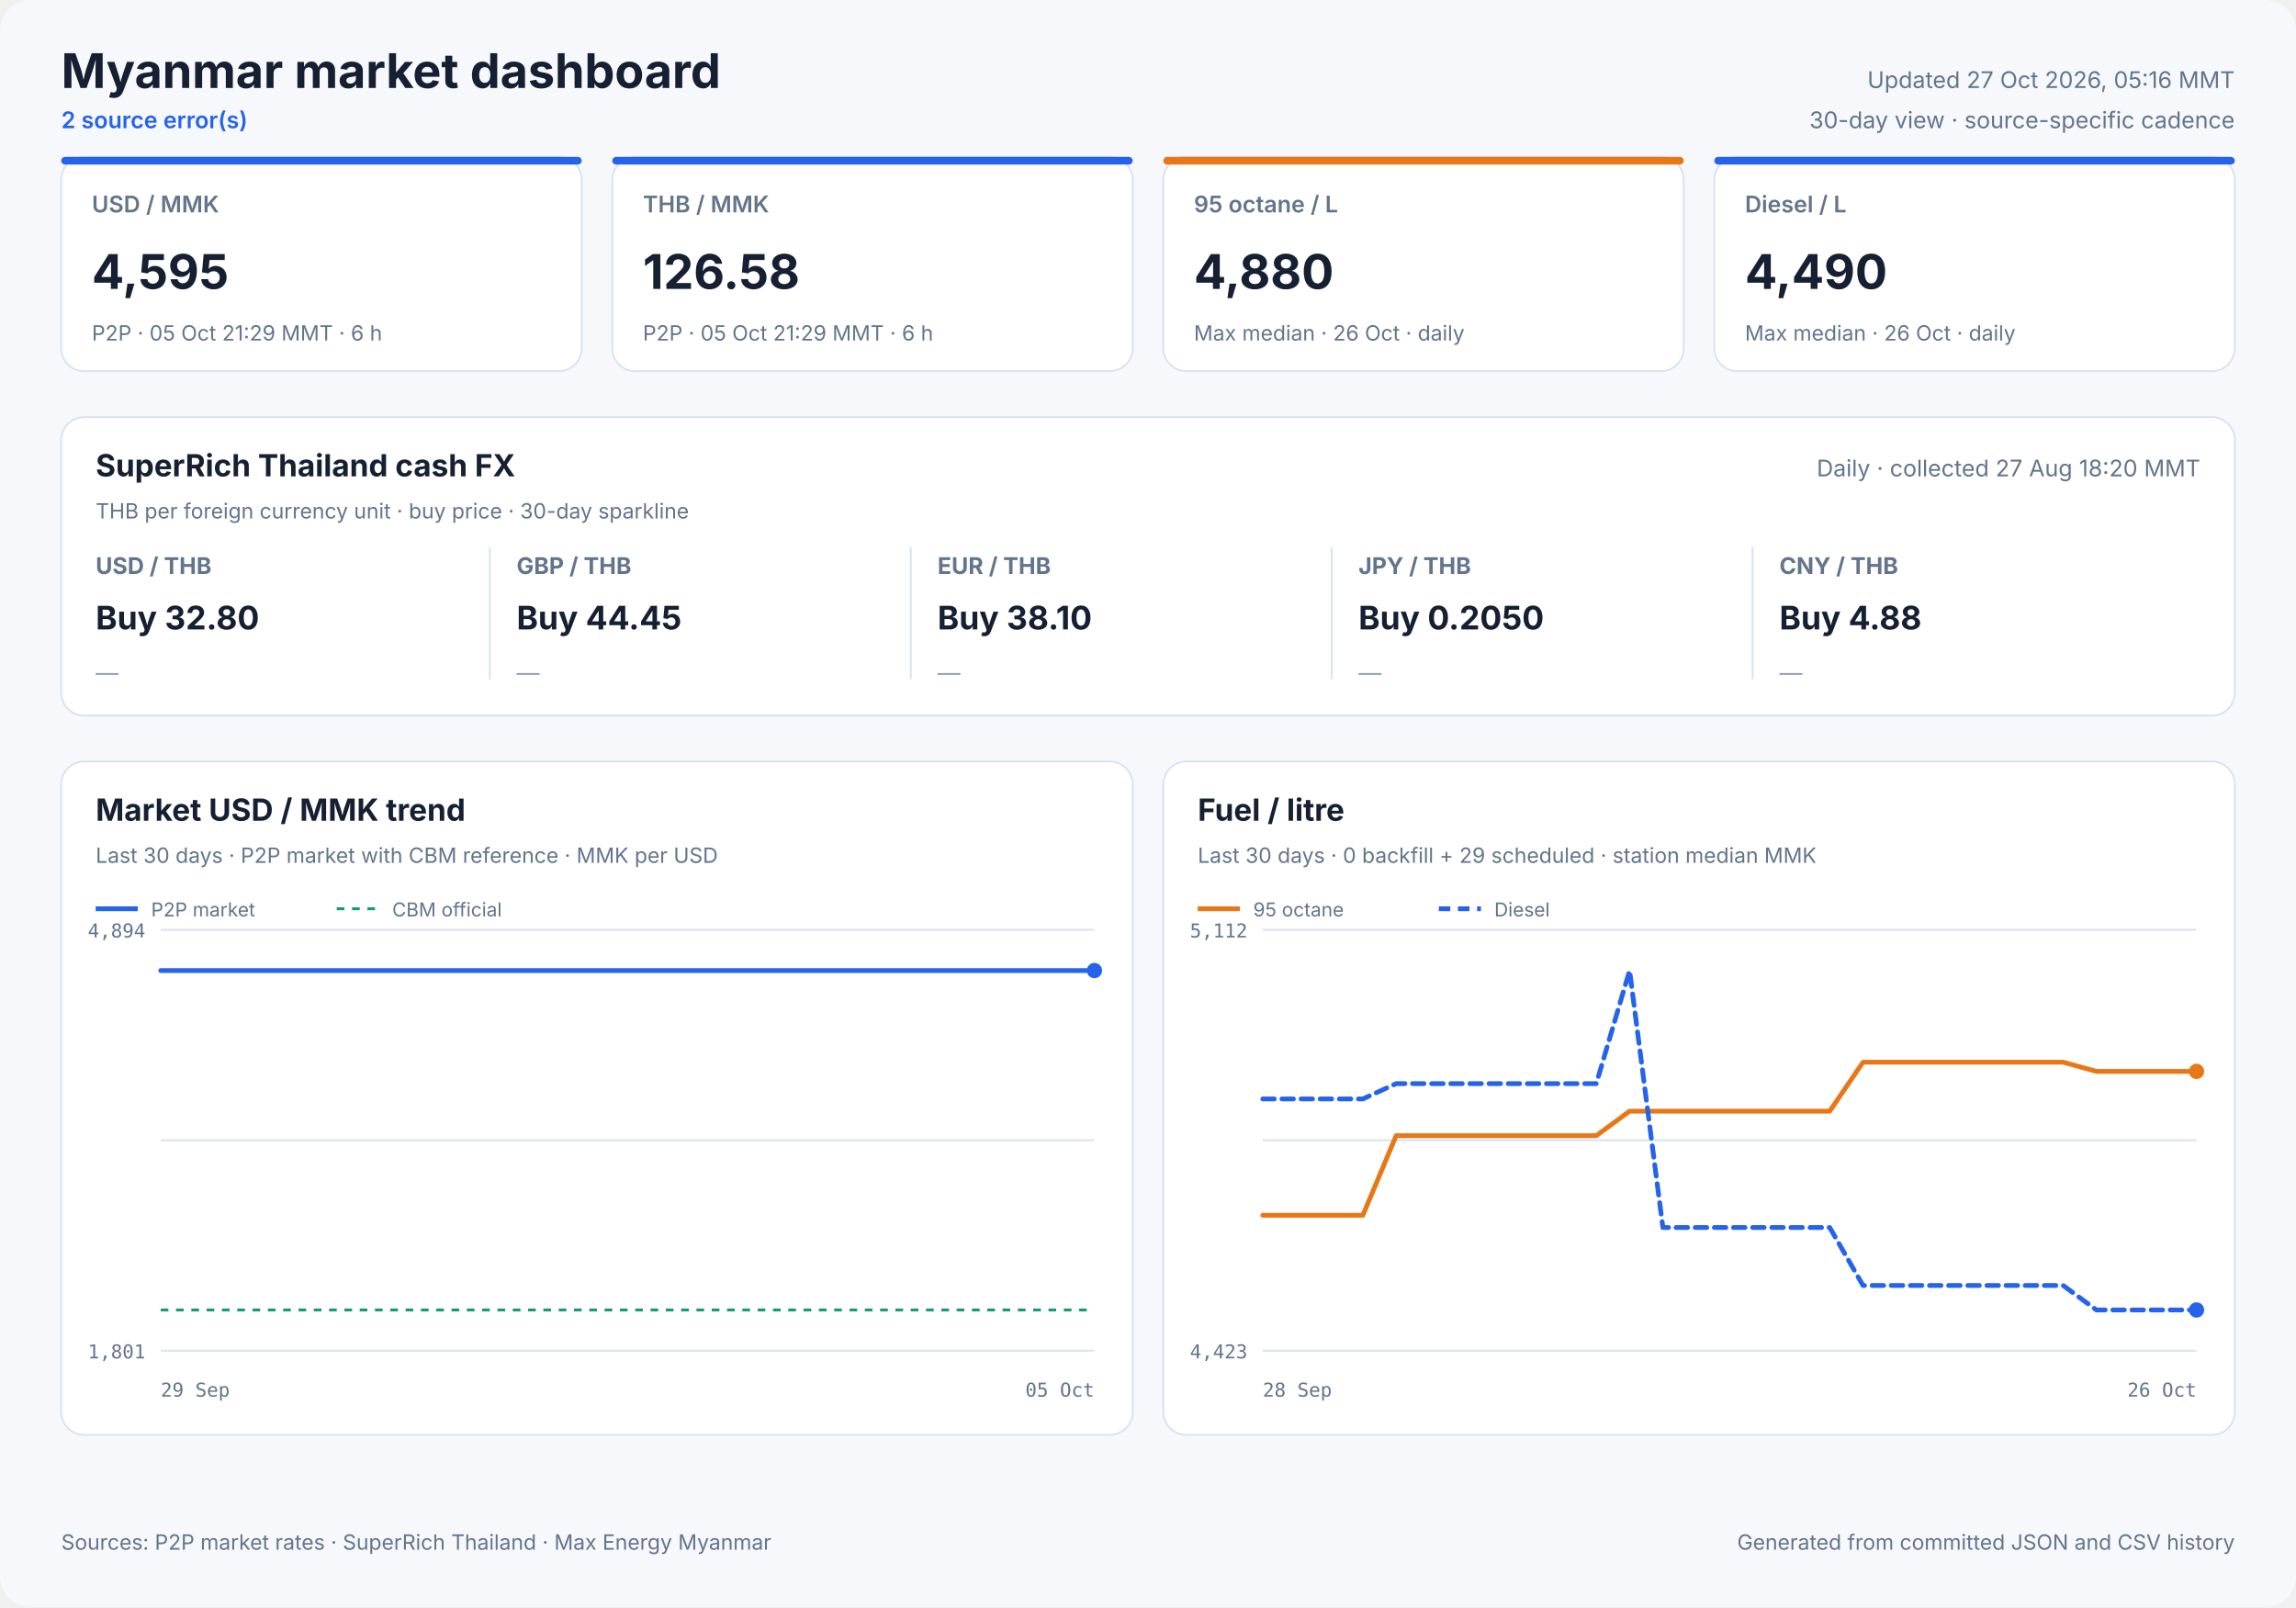
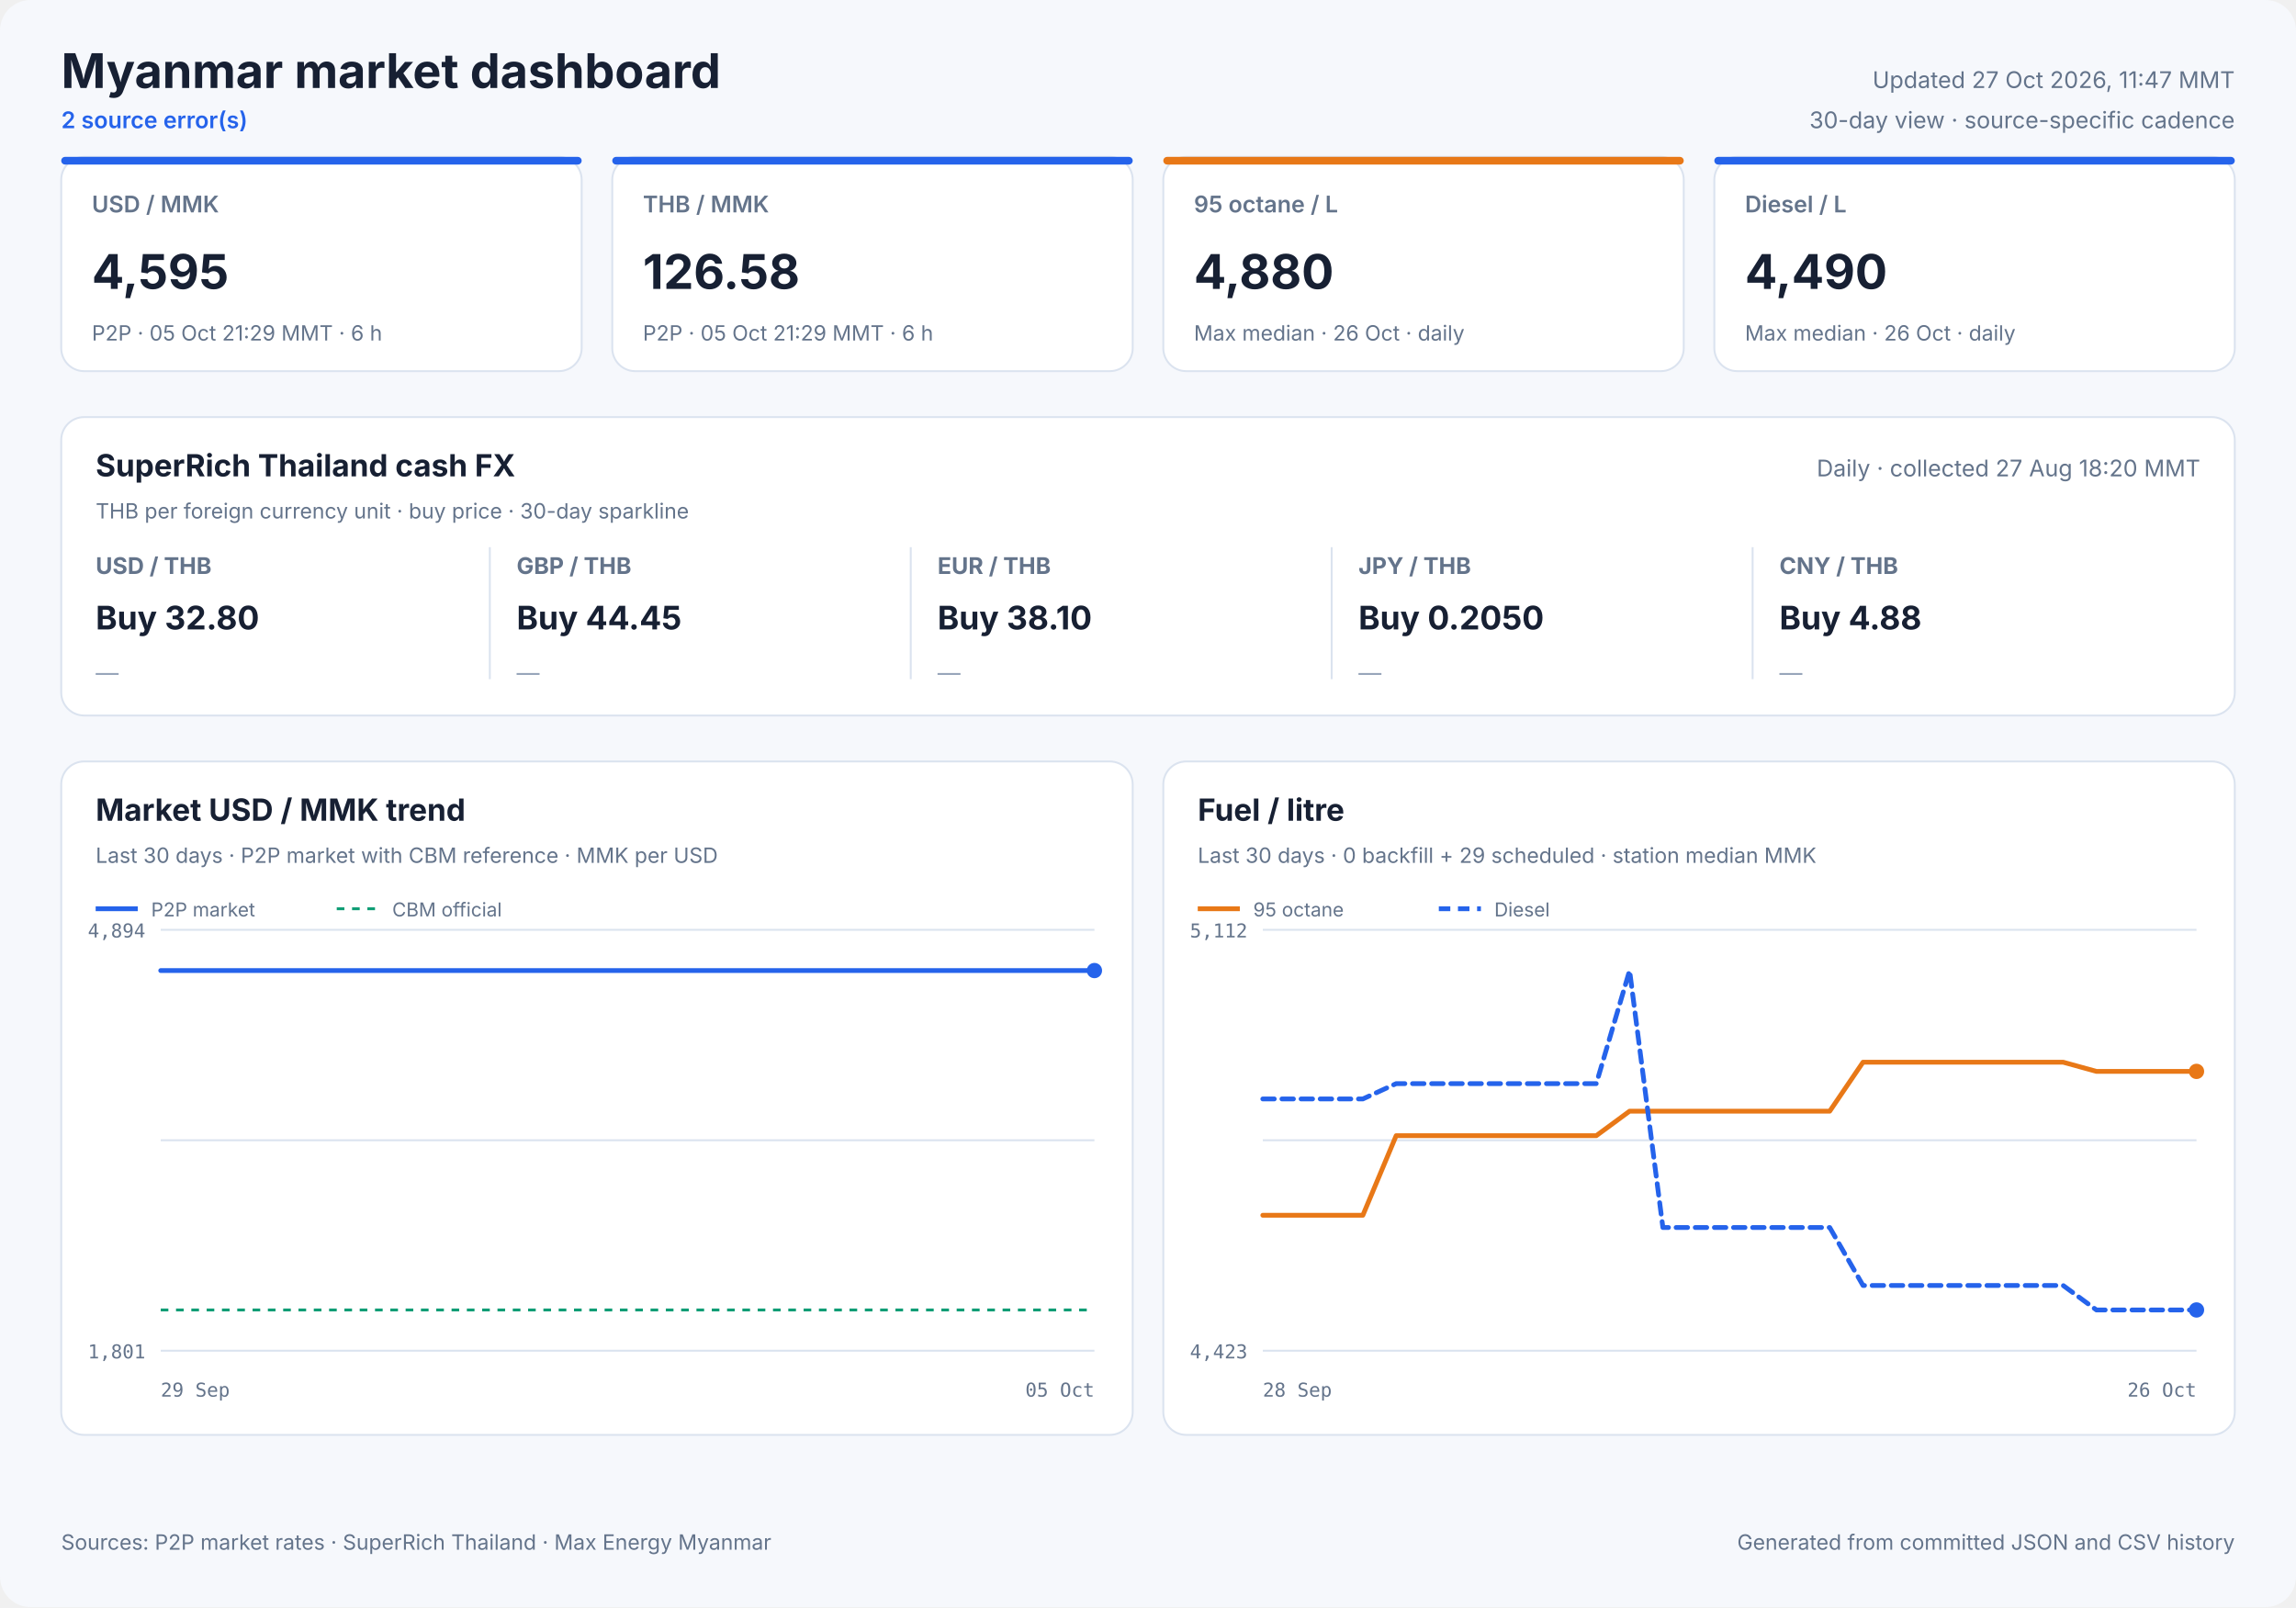
<svg xmlns="http://www.w3.org/2000/svg" width="1200" height="840" viewBox="0 0 1200 840" role="img">
  <style>
            text { font-family: Inter, ui-sans-serif, system-ui, -apple-system, sans-serif; fill: #172033; }
            .panel { fill: #ffffff; stroke: #dbe3ef; stroke-width: 1; }
            .title { font-size: 25px; font-weight: 700; }
            .freshness { font-size: 12px; fill: #64748b; }
            .status { font-size: 12px; fill: #2563eb; font-weight: 600; }
            .card-label { font-size: 12px; fill: #64748b; font-weight: 600; }
            .card-value { font-size: 25px; font-weight: 700; }
            .card-note { font-size: 11px; fill: #64748b; }
            .cash-pair { font-size: 12px; fill: #64748b; font-weight: 650; }
            .cash-value { font-size: 17px; font-weight: 700; }
            .cash-note { font-size: 11px; fill: #64748b; }
            .sparkline { stroke: #2563eb; stroke-width: 1.7; stroke-linecap: round; stroke-linejoin: round; }
            .sparkline-dot { fill: #2563eb; }
            .sparkline-baseline { stroke: #dbe3ef; stroke-width: 1; }
            .cash-sparkline-empty { font-size: 12px; fill: #94a3b8; }
            .panel-title { font-size: 16px; font-weight: 700; }
            .panel-subtitle { font-size: 11px; fill: #64748b; }
            .empty-title { font-size: 16px; font-weight: 650; fill: #64748b; }
            .empty-note { font-size: 12px; fill: #94a3b8; }
            .axis { font-size: 10px; fill: #64748b; font-family: ui-monospace, SFMono-Regular, monospace; }
            .legend { font-size: 10px; fill: #64748b; }
            .grid { stroke: #dbe3ef; stroke-width: 1; }
            .footer { font-size: 11px; fill: #64748b; }
        </style>
  <rect width="1200" height="840" rx="16" fill="#f6f8fc" />
  <text x="32" y="46" class="title" text-anchor="start">Myanmar market dashboard</text>
  <text x="32" y="67" class="status" text-anchor="start">2 source error(s)</text>
-   <text x="1168" y="46" class="freshness" text-anchor="end">Updated 27 Oct 2026, 05:16 MMT</text>
+   <text x="1168" y="46" class="freshness" text-anchor="end">Updated 27 Oct 2026, 11:47 MMT</text>
  <text x="1168" y="67" class="freshness" text-anchor="end">30-day view · source-specific cadence</text>
  <rect x="32" y="82" width="272" height="112" rx="12" class="panel" />
  <rect x="32" y="82" width="272" height="4" rx="2" fill="#2563eb" />
  <text x="48" y="111" class="card-label" text-anchor="start">USD / MMK</text>
  <text x="48" y="151" class="card-value" text-anchor="start">4,595</text>
  <text x="48" y="178" class="card-note" text-anchor="start">P2P · 05 Oct 21:29 MMT · 6 h</text>
  <rect x="320" y="82" width="272" height="112" rx="12" class="panel" />
  <rect x="320" y="82" width="272" height="4" rx="2" fill="#2563eb" />
  <text x="336" y="111" class="card-label" text-anchor="start">THB / MMK</text>
  <text x="336" y="151" class="card-value" text-anchor="start">126.58</text>
  <text x="336" y="178" class="card-note" text-anchor="start">P2P · 05 Oct 21:29 MMT · 6 h</text>
  <rect x="608" y="82" width="272" height="112" rx="12" class="panel" />
  <rect x="608" y="82" width="272" height="4" rx="2" fill="#e87817" />
  <text x="624" y="111" class="card-label" text-anchor="start">95 octane / L</text>
  <text x="624" y="151" class="card-value" text-anchor="start">4,880</text>
  <text x="624" y="178" class="card-note" text-anchor="start">Max median · 26 Oct · daily</text>
  <rect x="896" y="82" width="272" height="112" rx="12" class="panel" />
  <rect x="896" y="82" width="272" height="4" rx="2" fill="#2563eb" />
  <text x="912" y="111" class="card-label" text-anchor="start">Diesel / L</text>
  <text x="912" y="151" class="card-value" text-anchor="start">4,490</text>
  <text x="912" y="178" class="card-note" text-anchor="start">Max median · 26 Oct · daily</text>
  <rect x="32" y="218" width="1136" height="156" rx="12" class="panel" />
  <text x="50" y="249" class="panel-title" text-anchor="start">SuperRich Thailand cash FX</text>
  <text x="50" y="271" class="panel-subtitle" text-anchor="start">THB per foreign currency unit · buy price · 30-day sparkline</text>
  <text x="1150" y="249" class="freshness" text-anchor="end">Daily · collected 27 Aug 18:20 MMT</text>
  <text x="50" y="300" class="cash-pair" text-anchor="start">USD / THB</text>
  <text x="50" y="329" class="cash-value" text-anchor="start">Buy 32.80</text>
  <text x="50" y="356.0" class="cash-sparkline-empty" text-anchor="start">—</text>
  <line x1="256" y1="286" x2="256" y2="355" class="grid" />
  <text x="270" y="300" class="cash-pair" text-anchor="start">GBP / THB</text>
  <text x="270" y="329" class="cash-value" text-anchor="start">Buy 44.45</text>
  <text x="270" y="356.0" class="cash-sparkline-empty" text-anchor="start">—</text>
  <line x1="476" y1="286" x2="476" y2="355" class="grid" />
  <text x="490" y="300" class="cash-pair" text-anchor="start">EUR / THB</text>
  <text x="490" y="329" class="cash-value" text-anchor="start">Buy 38.10</text>
  <text x="490" y="356.0" class="cash-sparkline-empty" text-anchor="start">—</text>
  <line x1="696" y1="286" x2="696" y2="355" class="grid" />
  <text x="710" y="300" class="cash-pair" text-anchor="start">JPY / THB</text>
  <text x="710" y="329" class="cash-value" text-anchor="start">Buy 0.2050</text>
  <text x="710" y="356.0" class="cash-sparkline-empty" text-anchor="start">—</text>
  <line x1="916" y1="286" x2="916" y2="355" class="grid" />
  <text x="930" y="300" class="cash-pair" text-anchor="start">CNY / THB</text>
  <text x="930" y="329" class="cash-value" text-anchor="start">Buy 4.88</text>
  <text x="930" y="356.0" class="cash-sparkline-empty" text-anchor="start">—</text>
  <rect x="32" y="398" width="560" height="352" rx="12" class="panel" />
  <text x="50" y="429" class="panel-title" text-anchor="start">Market USD / MMK trend</text>
  <text x="50" y="451" class="panel-subtitle" text-anchor="start">Last 30 days · P2P market with CBM reference · MMK per USD</text>
  <line x1="84" y1="486.0" x2="572" y2="486.0" class="grid" />
  <line x1="84" y1="596.0" x2="572" y2="596.0" class="grid" />
  <line x1="84" y1="706.0" x2="572" y2="706.0" class="grid" />
  <text x="76" y="490" class="axis" text-anchor="end">4,894</text>
  <text x="76" y="710" class="axis" text-anchor="end">1,801</text>
  <text x="84" y="730" class="axis" text-anchor="start">29 Sep</text>
  <text x="572" y="730" class="axis" text-anchor="end">05 Oct</text>
  <line x1="84" y1="684.7" x2="572" y2="684.7" stroke="#0f9d75" stroke-width="1.5" stroke-dasharray="4 4" />
  <polyline points="84.0,507.3 107.1,507.3 136.7,507.3 160.0,507.3 182.5,507.3 213.1,507.3 237.9,507.3 261.4,507.3 290.9,507.3 313.5,507.3 335.7,507.3 366.0,507.3 388.7,507.3 408.9,507.3 423.9,507.3 439.7,507.3 467.0,507.3 487.8,507.3 516.8,507.3 543.1,507.3 572.0,507.3" fill="none" stroke="#2563eb" stroke-width="2.5" stroke-linecap="round" stroke-linejoin="round" />
  <circle cx="572.0" cy="507.3" r="4" fill="#2563eb" />
  <line x1="50" y1="475" x2="72" y2="475" stroke="#2563eb" stroke-width="2.5" />
  <text x="79" y="479" class="legend" text-anchor="start">P2P market</text>
  <line x1="176" y1="475" x2="198" y2="475" stroke="#0f9d75" stroke-width="1.5" stroke-dasharray="4 4" />
  <text x="205" y="479" class="legend" text-anchor="start">CBM official</text>
  <rect x="608" y="398" width="560" height="352" rx="12" class="panel" />
  <text x="626" y="429" class="panel-title" text-anchor="start">Fuel / litre</text>
  <text x="626" y="451" class="panel-subtitle" text-anchor="start">Last 30 days · 0 backfill + 29 scheduled · station median MMK</text>
  <line x1="660" y1="486.0" x2="1148" y2="486.0" class="grid" />
  <line x1="660" y1="596.0" x2="1148" y2="596.0" class="grid" />
  <line x1="660" y1="706.0" x2="1148" y2="706.0" class="grid" />
  <text x="652" y="490" class="axis" text-anchor="end">5,112</text>
  <text x="652" y="710" class="axis" text-anchor="end">4,423</text>
  <text x="660" y="730" class="axis" text-anchor="start">28 Sep</text>
  <text x="1148" y="730" class="axis" text-anchor="end">26 Oct</text>
  <polyline points="660.0,635.2 677.4,635.2 694.9,635.2 712.3,635.2 729.7,593.6 747.1,593.6 764.6,593.6 782.0,593.6 799.4,593.6 816.9,593.6 834.3,593.6 851.7,580.8 869.1,580.8 886.6,580.8 904.0,580.8 921.4,580.8 938.9,580.8 956.3,580.8 973.7,555.2 991.1,555.2 1008.6,555.2 1026.0,555.2 1043.4,555.2 1060.9,555.2 1078.3,555.2 1095.7,560.0 1113.1,560.0 1130.6,560.0 1148.0,560.0" fill="none" stroke="#e87817" stroke-width="2.5" stroke-linecap="round" stroke-linejoin="round" />
  <circle cx="1148.0" cy="560.0" r="4" fill="#e87817" />
  <line x1="626" y1="475" x2="648" y2="475" stroke="#e87817" stroke-width="2.5" />
  <text x="655" y="479" class="legend" text-anchor="start">95 octane</text>
  <polyline points="660.0,574.4 677.4,574.4 694.9,574.4 712.3,574.4 729.7,566.4 747.1,566.4 764.6,566.4 782.0,566.4 799.4,566.4 816.9,566.4 834.3,566.4 851.7,507.3 869.1,641.6 886.6,641.6 904.0,641.6 921.4,641.6 938.9,641.6 956.3,641.6 973.7,671.9 991.1,671.9 1008.6,671.9 1026.0,671.9 1043.4,671.9 1060.9,671.9 1078.3,671.9 1095.7,684.7 1113.1,684.7 1130.6,684.7 1148.0,684.7" fill="none" stroke="#2563eb" stroke-width="2.5" stroke-linecap="round" stroke-linejoin="round" stroke-dasharray="6 4" />
  <circle cx="1148.0" cy="684.7" r="4" fill="#2563eb" />
  <line x1="752" y1="475" x2="774" y2="475" stroke="#2563eb" stroke-width="2.5" stroke-dasharray="6 4" />
  <text x="781" y="479" class="legend" text-anchor="start">Diesel</text>
  <text x="32" y="810" class="footer" text-anchor="start">Sources: P2P market rates · SuperRich Thailand · Max Energy Myanmar</text>
  <text x="1168" y="810" class="footer" text-anchor="end">Generated from committed JSON and CSV history</text>
</svg>
